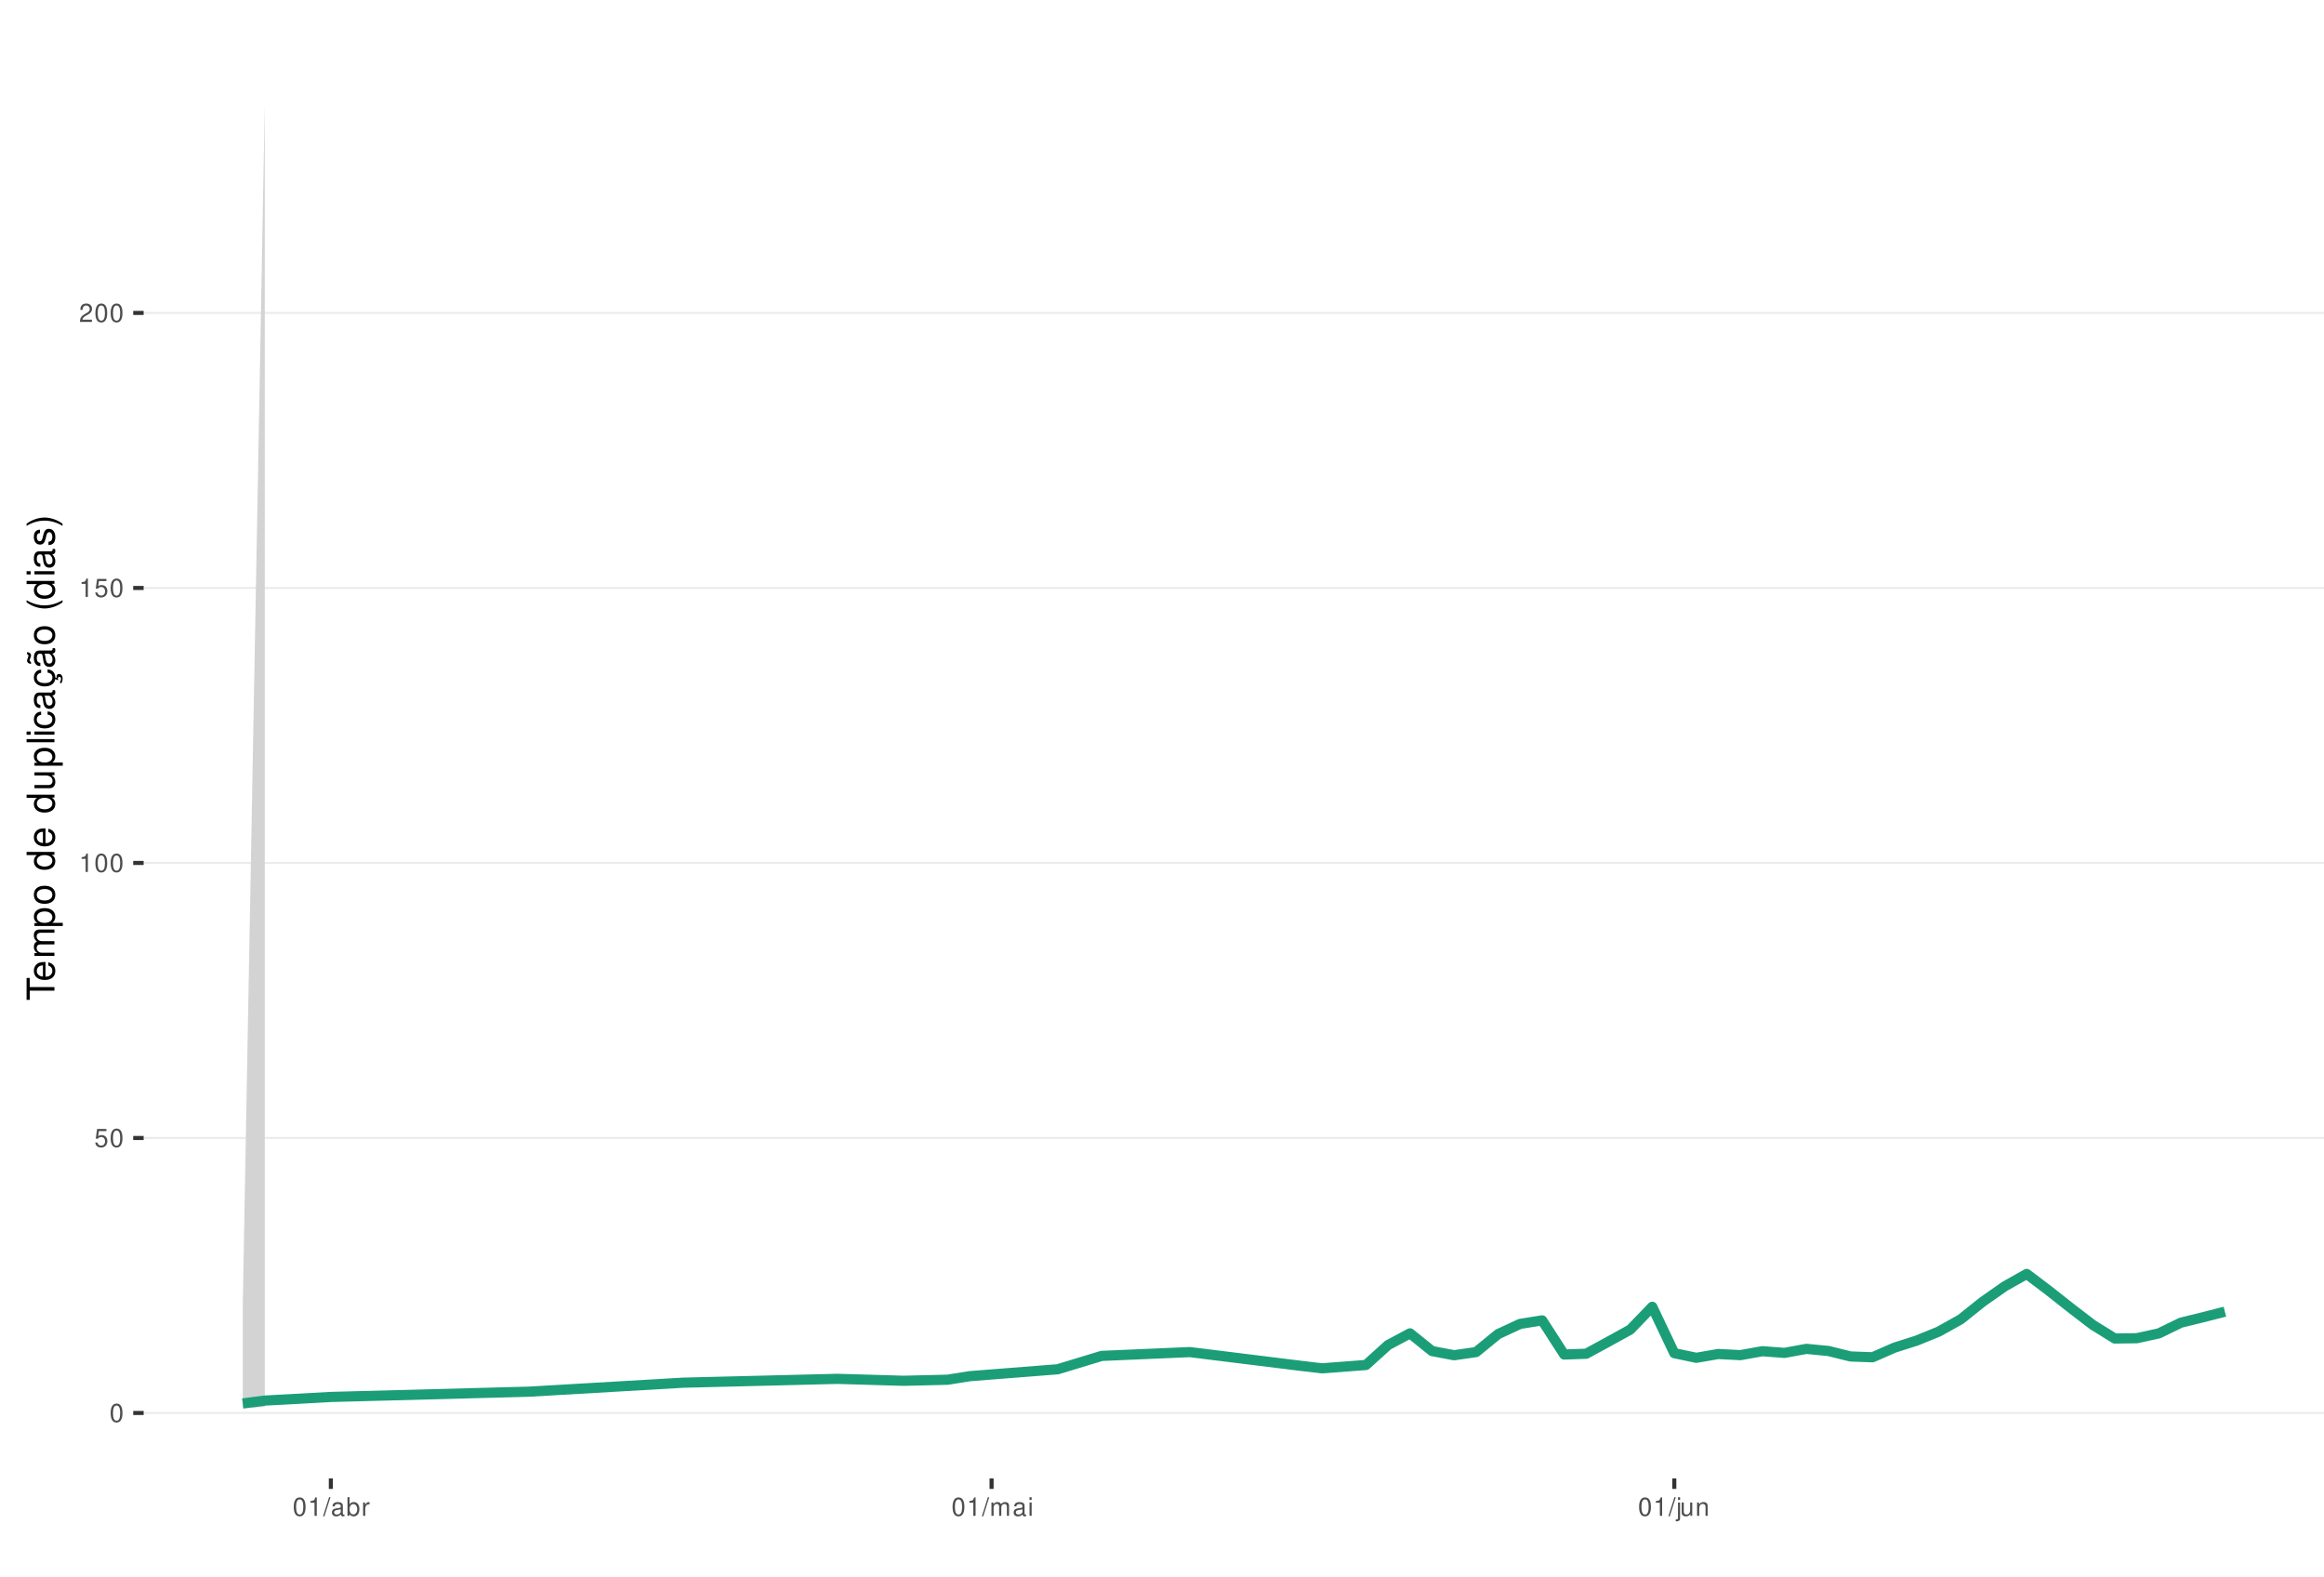
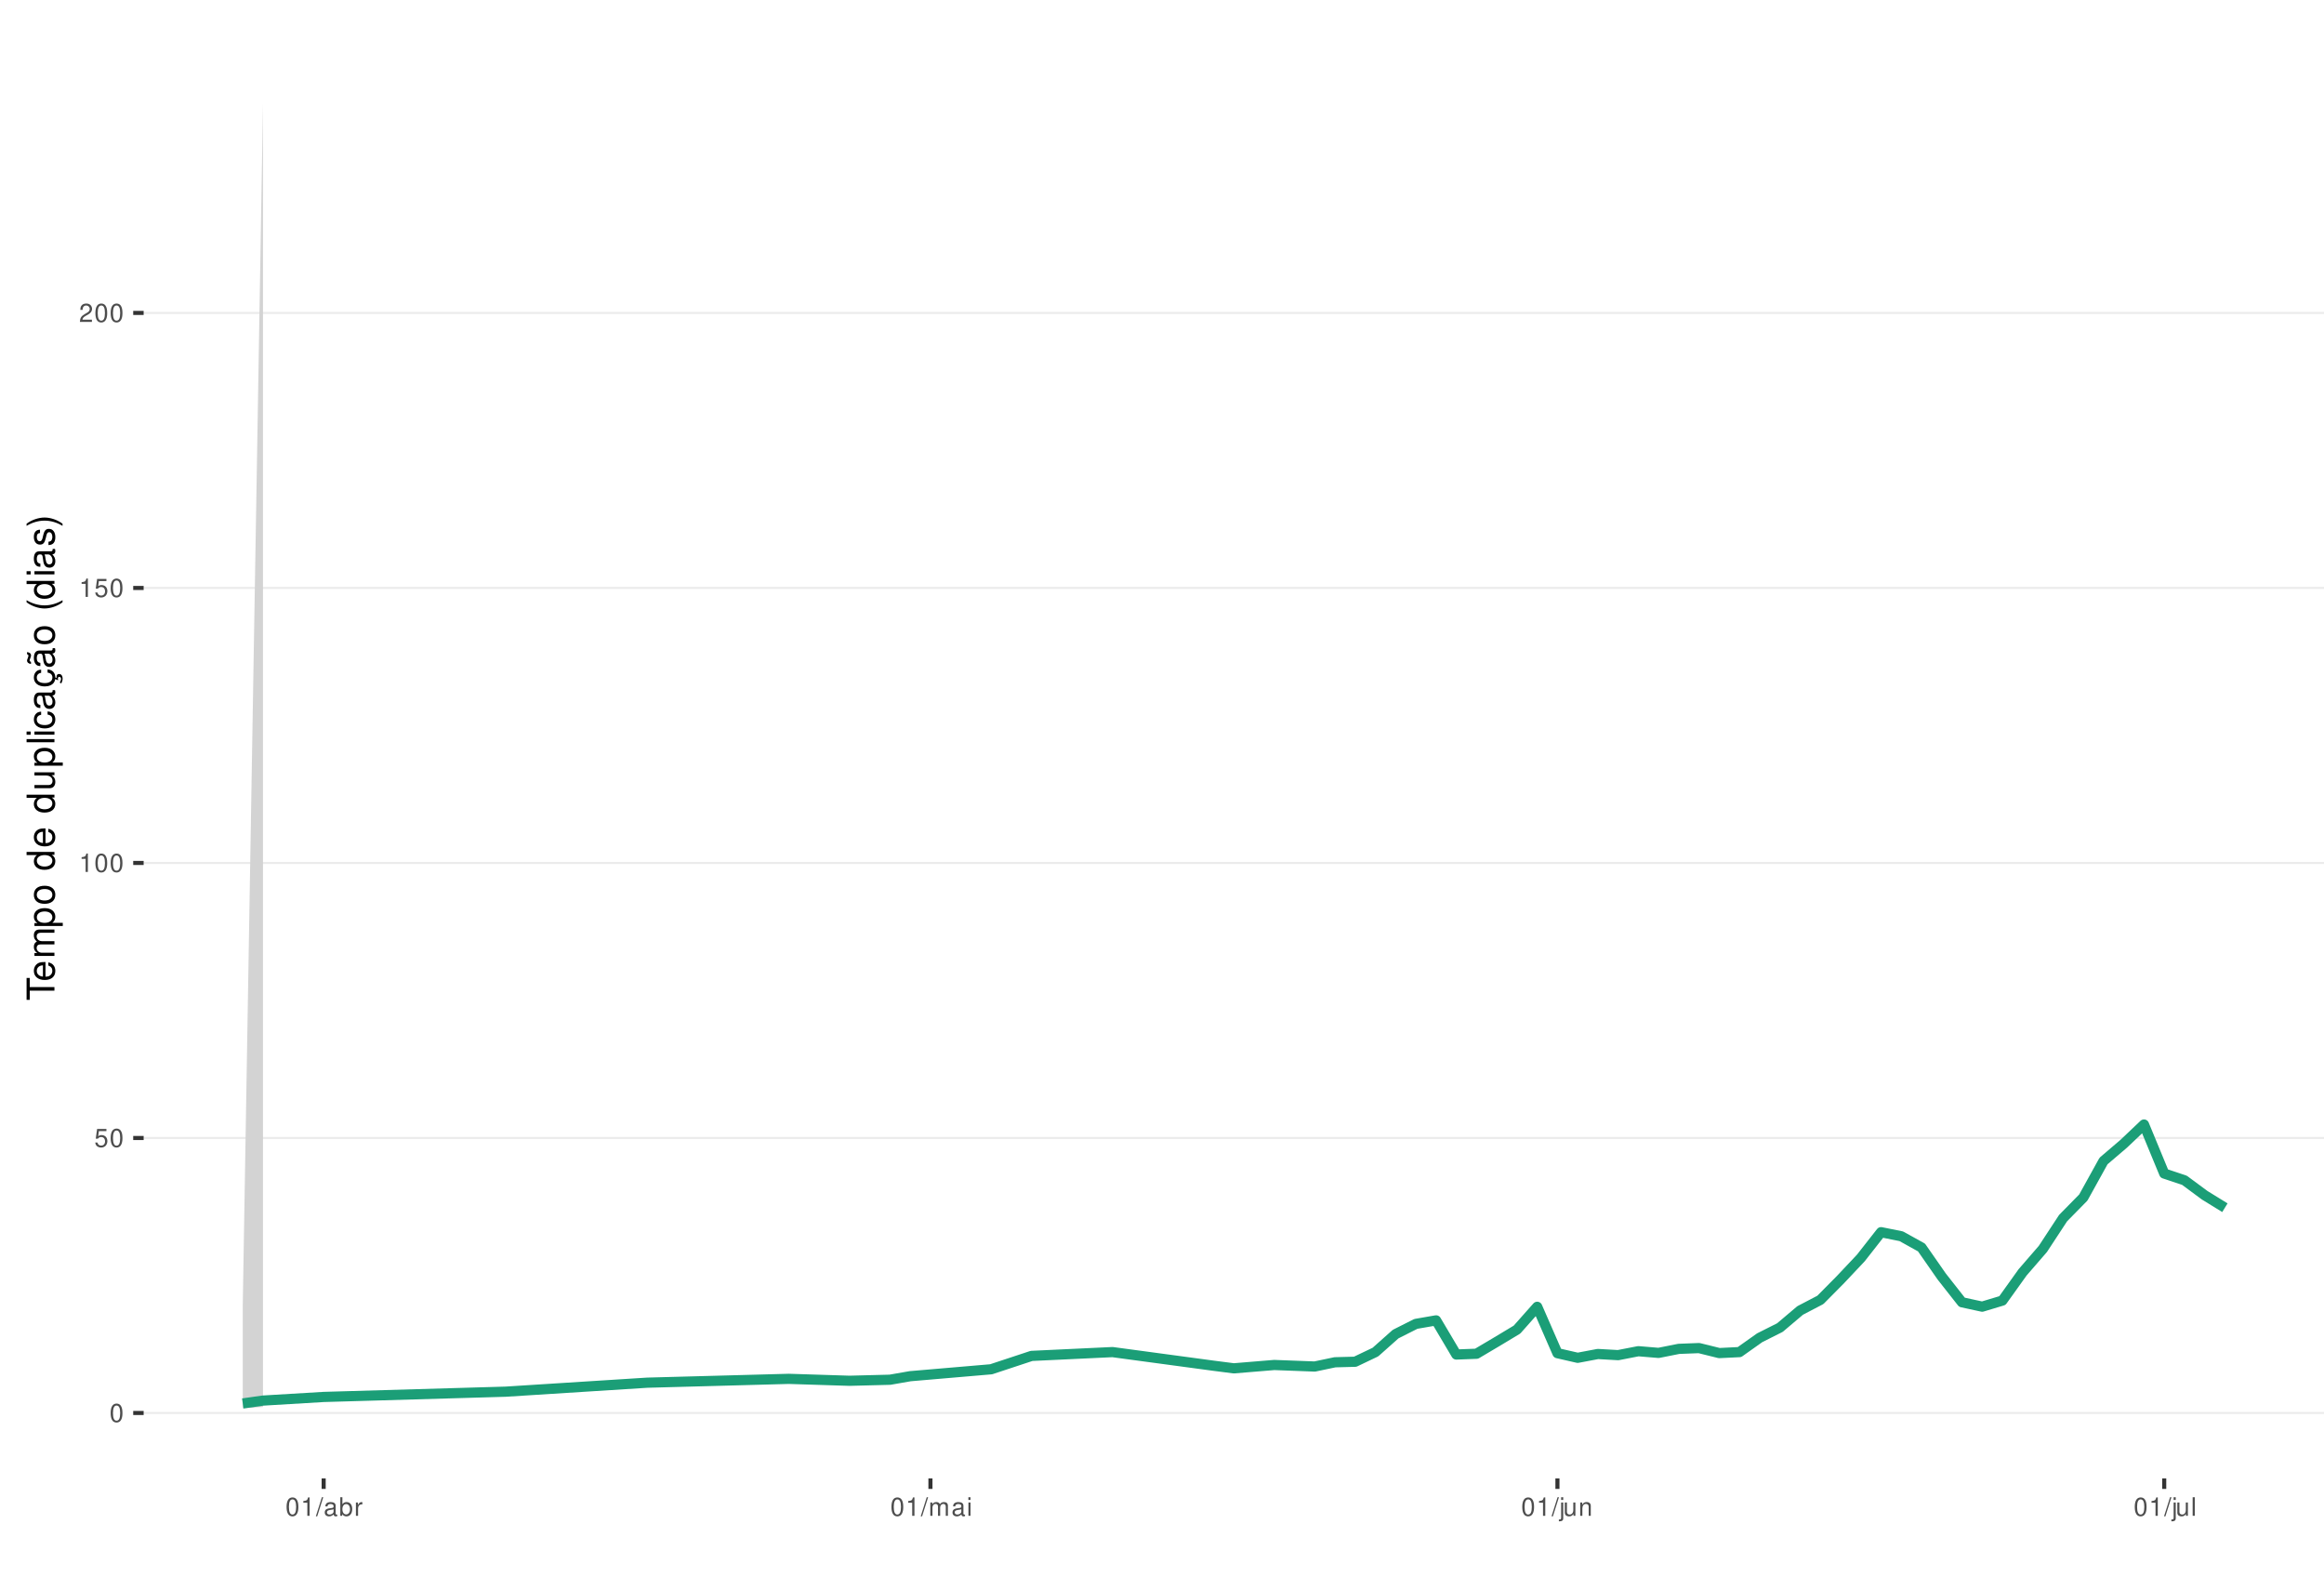
<svg xmlns="http://www.w3.org/2000/svg" xmlns:xlink="http://www.w3.org/1999/xlink" width="609pt" height="413pt" viewBox="0 0 609 413" version="1.1">
  <defs>
    <g>
      <symbol overflow="visible" id="glyph0-0">
        <path style="stroke:none;" d="" />
      </symbol>
      <symbol overflow="visible" id="glyph0-1">
        <path style="stroke:none;" d="M 1.828 -4.812 C 1.391 -4.812 0.984 -4.609 0.75 -4.281 C 0.438 -3.859 0.281 -3.219 0.281 -2.328 C 0.281 -0.703 0.812 0.156 1.828 0.156 C 2.828 0.156 3.375 -0.703 3.375 -2.297 C 3.375 -3.219 3.234 -3.844 2.922 -4.281 C 2.672 -4.625 2.281 -4.812 1.828 -4.812 Z M 1.828 -4.297 C 2.469 -4.297 2.781 -3.641 2.781 -2.344 C 2.781 -0.969 2.469 -0.328 1.812 -0.328 C 1.203 -0.328 0.891 -1 0.891 -2.328 C 0.891 -3.641 1.203 -4.297 1.828 -4.297 Z M 1.828 -4.297 " />
      </symbol>
      <symbol overflow="visible" id="glyph0-2">
        <path style="stroke:none;" d="M 3.172 -4.719 L 0.734 -4.719 L 0.375 -2.156 L 0.922 -2.156 C 1.188 -2.469 1.422 -2.594 1.797 -2.594 C 2.422 -2.594 2.812 -2.156 2.812 -1.453 C 2.812 -0.781 2.422 -0.359 1.781 -0.359 C 1.266 -0.359 0.953 -0.625 0.812 -1.156 L 0.234 -1.156 C 0.312 -0.766 0.375 -0.578 0.516 -0.406 C 0.781 -0.047 1.266 0.156 1.797 0.156 C 2.75 0.156 3.422 -0.547 3.422 -1.531 C 3.422 -2.469 2.797 -3.109 1.891 -3.109 C 1.562 -3.109 1.297 -3.016 1.016 -2.828 L 1.203 -4.141 L 3.172 -4.141 Z M 3.172 -4.719 " />
      </symbol>
      <symbol overflow="visible" id="glyph0-3">
        <path style="stroke:none;" d="M 1.719 -3.422 L 1.719 0 L 2.312 0 L 2.312 -4.812 L 1.922 -4.812 C 1.719 -4.078 1.578 -3.969 0.672 -3.859 L 0.672 -3.422 Z M 1.719 -3.422 " />
      </symbol>
      <symbol overflow="visible" id="glyph0-4">
        <path style="stroke:none;" d="M 3.375 -0.578 L 0.891 -0.578 C 0.938 -0.984 1.156 -1.234 1.734 -1.578 L 2.406 -1.953 C 3.062 -2.328 3.406 -2.812 3.406 -3.406 C 3.406 -3.812 3.234 -4.188 2.969 -4.438 C 2.688 -4.688 2.344 -4.812 1.891 -4.812 C 1.297 -4.812 0.844 -4.594 0.578 -4.188 C 0.422 -3.938 0.344 -3.641 0.328 -3.141 L 0.922 -3.141 C 0.938 -3.469 0.984 -3.672 1.062 -3.828 C 1.219 -4.125 1.516 -4.297 1.875 -4.297 C 2.406 -4.297 2.797 -3.906 2.797 -3.391 C 2.797 -3.016 2.578 -2.672 2.156 -2.438 L 1.547 -2.078 C 0.562 -1.516 0.281 -1.062 0.219 0 L 3.375 0 Z M 3.375 -0.578 " />
      </symbol>
      <symbol overflow="visible" id="glyph0-5">
        <path style="stroke:none;" d="M 1.531 -4.859 L -0.047 0.141 L 0.312 0.141 L 1.891 -4.859 Z M 1.531 -4.859 " />
      </symbol>
      <symbol overflow="visible" id="glyph0-6">
        <path style="stroke:none;" d="M 3.562 -0.328 C 3.5 -0.312 3.469 -0.312 3.438 -0.312 C 3.25 -0.312 3.141 -0.406 3.141 -0.578 L 3.141 -2.641 C 3.141 -3.25 2.688 -3.594 1.828 -3.594 C 1.312 -3.594 0.906 -3.438 0.672 -3.188 C 0.516 -3 0.453 -2.797 0.438 -2.453 L 0.984 -2.453 C 1.031 -2.875 1.297 -3.078 1.812 -3.078 C 2.312 -3.078 2.594 -2.891 2.594 -2.562 L 2.594 -2.406 C 2.578 -2.172 2.469 -2.078 2.016 -2.031 C 1.219 -1.922 1.109 -1.891 0.891 -1.812 C 0.484 -1.641 0.281 -1.328 0.281 -0.875 C 0.281 -0.25 0.719 0.156 1.422 0.156 C 1.859 0.156 2.219 0 2.609 -0.359 C 2.656 0 2.828 0.156 3.188 0.156 C 3.297 0.156 3.375 0.141 3.562 0.094 Z M 2.594 -1.094 C 2.594 -0.906 2.531 -0.797 2.375 -0.641 C 2.141 -0.438 1.875 -0.328 1.547 -0.328 C 1.109 -0.328 0.859 -0.547 0.859 -0.891 C 0.859 -1.266 1.094 -1.438 1.703 -1.531 C 2.297 -1.609 2.406 -1.641 2.594 -1.719 Z M 2.594 -1.094 " />
      </symbol>
      <symbol overflow="visible" id="glyph0-7">
        <path style="stroke:none;" d="M 0.359 -4.859 L 0.359 0 L 0.859 0 L 0.859 -0.453 C 1.125 -0.047 1.484 0.156 1.969 0.156 C 2.875 0.156 3.484 -0.594 3.484 -1.75 C 3.484 -2.891 2.922 -3.594 1.984 -3.594 C 1.516 -3.594 1.172 -3.406 0.906 -3.016 L 0.906 -4.859 Z M 1.891 -3.062 C 2.5 -3.062 2.906 -2.531 2.906 -1.703 C 2.906 -0.906 2.484 -0.359 1.891 -0.359 C 1.297 -0.359 0.906 -0.906 0.906 -1.719 C 0.906 -2.531 1.297 -3.062 1.891 -3.062 Z M 1.891 -3.062 " />
      </symbol>
      <symbol overflow="visible" id="glyph0-8">
        <path style="stroke:none;" d="M 0.453 -3.484 L 0.453 0 L 1.016 0 L 1.016 -1.812 C 1.031 -2.656 1.375 -3.016 2.141 -3 L 2.141 -3.562 C 2.047 -3.578 1.984 -3.594 1.922 -3.594 C 1.562 -3.594 1.297 -3.375 0.969 -2.859 L 0.969 -3.484 Z M 0.453 -3.484 " />
      </symbol>
      <symbol overflow="visible" id="glyph0-9">
        <path style="stroke:none;" d="M 0.469 -3.484 L 0.469 0 L 1.031 0 L 1.031 -2.188 C 1.031 -2.703 1.391 -3.109 1.844 -3.109 C 2.25 -3.109 2.484 -2.844 2.484 -2.406 L 2.484 0 L 3.047 0 L 3.047 -2.188 C 3.047 -2.703 3.422 -3.109 3.875 -3.109 C 4.266 -3.109 4.516 -2.844 4.516 -2.406 L 4.516 0 L 5.078 0 L 5.078 -2.609 C 5.078 -3.234 4.719 -3.594 4.062 -3.594 C 3.594 -3.594 3.312 -3.453 2.984 -3.062 C 2.781 -3.422 2.5 -3.594 2.047 -3.594 C 1.578 -3.594 1.266 -3.422 0.984 -3 L 0.984 -3.484 Z M 0.469 -3.484 " />
      </symbol>
      <symbol overflow="visible" id="glyph0-10">
        <path style="stroke:none;" d="M 1 -3.484 L 0.453 -3.484 L 0.453 0 L 1 0 Z M 1 -4.859 L 0.438 -4.859 L 0.438 -4.156 L 1 -4.156 Z M 1 -4.859 " />
      </symbol>
      <symbol overflow="visible" id="glyph0-11">
        <path style="stroke:none;" d="M 0.469 -3.484 L 0.469 0.5 C 0.469 0.859 0.359 0.969 0.016 0.969 C -0.031 0.969 -0.047 0.969 -0.125 0.953 L -0.125 1.438 C -0.047 1.438 -0.016 1.453 0.062 1.453 C 0.688 1.453 1.016 1.203 1.016 0.719 L 1.016 -3.484 Z M 1.016 -4.859 L 0.469 -4.859 L 0.469 -4.156 L 1.016 -4.156 Z M 1.016 -4.859 " />
      </symbol>
      <symbol overflow="visible" id="glyph0-12">
        <path style="stroke:none;" d="M 3.203 0 L 3.203 -3.484 L 2.656 -3.484 L 2.656 -1.516 C 2.656 -0.797 2.281 -0.328 1.703 -0.328 C 1.266 -0.328 0.984 -0.594 0.984 -1.016 L 0.984 -3.484 L 0.438 -3.484 L 0.438 -0.797 C 0.438 -0.219 0.859 0.156 1.547 0.156 C 2.062 0.156 2.391 -0.031 2.703 -0.484 L 2.703 0 Z M 3.203 0 " />
      </symbol>
      <symbol overflow="visible" id="glyph0-13">
        <path style="stroke:none;" d="M 0.469 -3.484 L 0.469 0 L 1.031 0 L 1.031 -1.922 C 1.031 -2.641 1.391 -3.109 1.969 -3.109 C 2.406 -3.109 2.688 -2.828 2.688 -2.422 L 2.688 0 L 3.234 0 L 3.234 -2.641 C 3.234 -3.219 2.812 -3.594 2.141 -3.594 C 1.625 -3.594 1.281 -3.391 0.984 -2.906 L 0.984 -3.484 Z M 0.469 -3.484 " />
+       </symbol>
+       <symbol overflow="visible" id="glyph0-14">
+         <path style="stroke:none;" d="M 1.016 -4.859 L 0.453 -4.859 L 0.453 0 L 1.016 0 Z M 1.016 -4.859 " />
      </symbol>
      <symbol overflow="visible" id="glyph1-0">
        <path style="stroke:none;" d="" />
      </symbol>
      <symbol overflow="visible" id="glyph1-1">
        <path style="stroke:none;" d="M -6.469 -3.547 L -6.469 -5.938 L -7.297 -5.938 L -7.297 -0.203 L -6.469 -0.203 L -6.469 -2.609 L 0 -2.609 L 0 -3.547 Z M -6.469 -3.547 " />
      </symbol>
      <symbol overflow="visible" id="glyph1-2">
        <path style="stroke:none;" d="M -2.344 -5.125 C -3.141 -5.125 -3.625 -5.062 -4.016 -4.922 C -4.875 -4.578 -5.391 -3.781 -5.391 -2.797 C -5.391 -1.344 -4.281 -0.406 -2.547 -0.406 C -0.812 -0.406 0.234 -1.297 0.234 -2.781 C 0.234 -3.984 -0.453 -4.812 -1.594 -5.016 L -1.594 -4.188 C -0.906 -3.953 -0.547 -3.484 -0.547 -2.812 C -0.547 -2.281 -0.781 -1.828 -1.219 -1.547 C -1.516 -1.344 -1.812 -1.281 -2.344 -1.266 Z M -3.016 -1.297 C -3.984 -1.359 -4.625 -1.953 -4.625 -2.797 C -4.625 -3.641 -3.953 -4.234 -3.016 -4.234 Z M -3.016 -1.297 " />
      </symbol>
      <symbol overflow="visible" id="glyph1-3">
        <path style="stroke:none;" d="M -5.234 -0.703 L 0 -0.703 L 0 -1.547 L -3.297 -1.547 C -4.047 -1.547 -4.656 -2.094 -4.656 -2.766 C -4.656 -3.391 -4.281 -3.734 -3.609 -3.734 L 0 -3.734 L 0 -4.578 L -3.297 -4.578 C -4.047 -4.578 -4.656 -5.125 -4.656 -5.812 C -4.656 -6.422 -4.266 -6.781 -3.609 -6.781 L 0 -6.781 L 0 -7.625 L -3.938 -7.625 C -4.875 -7.625 -5.391 -7.078 -5.391 -6.094 C -5.391 -5.406 -5.188 -4.984 -4.594 -4.484 C -5.156 -4.188 -5.391 -3.766 -5.391 -3.078 C -5.391 -2.375 -5.125 -1.906 -4.5 -1.469 L -5.234 -1.469 Z M -5.234 -0.703 " />
      </symbol>
      <symbol overflow="visible" id="glyph1-4">
        <path style="stroke:none;" d="M 2.188 -0.547 L 2.188 -1.375 L -0.547 -1.375 C -0.016 -1.812 0.234 -2.312 0.234 -2.984 C 0.234 -4.344 -0.859 -5.234 -2.531 -5.234 C -4.297 -5.234 -5.391 -4.375 -5.391 -2.984 C -5.391 -2.266 -5.062 -1.703 -4.453 -1.312 L -5.234 -1.312 L -5.234 -0.547 Z M -4.609 -2.844 C -4.609 -3.766 -3.797 -4.359 -2.547 -4.359 C -1.359 -4.359 -0.547 -3.75 -0.547 -2.844 C -0.547 -1.953 -1.344 -1.375 -2.578 -1.375 C -3.812 -1.375 -4.609 -1.953 -4.609 -2.844 Z M -4.609 -2.844 " />
      </symbol>
      <symbol overflow="visible" id="glyph1-5">
        <path style="stroke:none;" d="M -5.391 -2.719 C -5.391 -1.234 -4.344 -0.359 -2.578 -0.359 C -0.812 -0.359 0.234 -1.234 0.234 -2.734 C 0.234 -4.203 -0.812 -5.094 -2.547 -5.094 C -4.359 -5.094 -5.391 -4.234 -5.391 -2.719 Z M -4.625 -2.734 C -4.625 -3.672 -3.844 -4.234 -2.547 -4.234 C -1.312 -4.234 -0.547 -3.656 -0.547 -2.734 C -0.547 -1.797 -1.312 -1.234 -2.578 -1.234 C -3.844 -1.234 -4.625 -1.797 -4.625 -2.734 Z M -4.625 -2.734 " />
      </symbol>
      <symbol overflow="visible" id="glyph1-6">
        <path style="stroke:none;" d="" />
      </symbol>
      <symbol overflow="visible" id="glyph1-7">
        <path style="stroke:none;" d="M -7.297 -4.953 L -7.297 -4.125 L -4.578 -4.125 C -5.109 -3.766 -5.391 -3.203 -5.391 -2.516 C -5.391 -1.156 -4.297 -0.266 -2.625 -0.266 C -0.859 -0.266 0.234 -1.125 0.234 -2.547 C 0.234 -3.266 -0.047 -3.766 -0.688 -4.203 L 0 -4.203 L 0 -4.953 Z M -4.609 -2.656 C -4.609 -3.547 -3.812 -4.125 -2.562 -4.125 C -1.344 -4.125 -0.547 -3.547 -0.547 -2.656 C -0.547 -1.734 -1.359 -1.125 -2.578 -1.125 C -3.797 -1.125 -4.609 -1.734 -4.609 -2.656 Z M -4.609 -2.656 " />
      </symbol>
      <symbol overflow="visible" id="glyph1-8">
        <path style="stroke:none;" d="M 0 -4.812 L -5.234 -4.812 L -5.234 -3.984 L -2.266 -3.984 C -1.203 -3.984 -0.5 -3.438 -0.5 -2.562 C -0.5 -1.906 -0.906 -1.484 -1.531 -1.484 L -5.234 -1.484 L -5.234 -0.656 L -1.203 -0.656 C -0.328 -0.656 0.234 -1.297 0.234 -2.312 C 0.234 -3.094 -0.047 -3.578 -0.734 -4.062 L 0 -4.062 Z M 0 -4.812 " />
      </symbol>
      <symbol overflow="visible" id="glyph1-9">
        <path style="stroke:none;" d="M -7.297 -1.516 L -7.297 -0.688 L 0 -0.688 L 0 -1.516 Z M -7.297 -1.516 " />
      </symbol>
      <symbol overflow="visible" id="glyph1-10">
        <path style="stroke:none;" d="M -5.234 -1.5 L -5.234 -0.672 L 0 -0.672 L 0 -1.5 Z M -7.297 -1.5 L -7.297 -0.656 L -6.234 -0.656 L -6.234 -1.5 Z M -7.297 -1.5 " />
      </symbol>
      <symbol overflow="visible" id="glyph1-11">
        <path style="stroke:none;" d="M -3.484 -4.703 C -3.984 -4.672 -4.312 -4.562 -4.609 -4.359 C -5.094 -4 -5.391 -3.375 -5.391 -2.641 C -5.391 -1.219 -4.266 -0.312 -2.531 -0.312 C -0.844 -0.312 0.234 -1.203 0.234 -2.625 C 0.234 -3.875 -0.516 -4.672 -1.797 -4.766 L -1.797 -3.938 C -0.953 -3.797 -0.547 -3.359 -0.547 -2.656 C -0.547 -1.734 -1.297 -1.188 -2.531 -1.188 C -3.844 -1.188 -4.625 -1.719 -4.625 -2.625 C -4.625 -3.328 -4.203 -3.766 -3.484 -3.875 Z M -3.484 -4.703 " />
      </symbol>
      <symbol overflow="visible" id="glyph1-12">
        <path style="stroke:none;" d="M -0.484 -5.344 C -0.469 -5.266 -0.469 -5.219 -0.469 -5.172 C -0.469 -4.875 -0.625 -4.719 -0.875 -4.719 L -3.953 -4.719 C -4.891 -4.719 -5.391 -4.047 -5.391 -2.75 C -5.391 -1.984 -5.172 -1.375 -4.781 -1.016 C -4.516 -0.766 -4.203 -0.672 -3.688 -0.656 L -3.688 -1.484 C -4.328 -1.562 -4.625 -1.938 -4.625 -2.719 C -4.625 -3.484 -4.344 -3.891 -3.844 -3.891 L -3.625 -3.891 C -3.266 -3.875 -3.125 -3.703 -3.047 -3.016 C -2.891 -1.844 -2.844 -1.656 -2.719 -1.344 C -2.453 -0.734 -2 -0.422 -1.312 -0.422 C -0.375 -0.422 0.234 -1.078 0.234 -2.141 C 0.234 -2.797 0 -3.328 -0.547 -3.922 C 0 -3.984 0.234 -4.234 0.234 -4.781 C 0.234 -4.953 0.203 -5.062 0.141 -5.344 Z M -1.656 -3.891 C -1.375 -3.891 -1.203 -3.812 -0.969 -3.562 C -0.656 -3.219 -0.5 -2.812 -0.5 -2.312 C -0.5 -1.672 -0.812 -1.297 -1.344 -1.297 C -1.891 -1.297 -2.172 -1.656 -2.297 -2.547 C -2.422 -3.438 -2.453 -3.609 -2.594 -3.891 Z M -1.656 -3.891 " />
      </symbol>
      <symbol overflow="visible" id="glyph1-13">
        <path style="stroke:none;" d="M 0.234 -2.641 C 0.234 -3.875 -0.547 -4.703 -1.797 -4.766 L -1.797 -3.938 C -0.953 -3.797 -0.531 -3.359 -0.531 -2.656 C -0.531 -1.734 -1.281 -1.188 -2.516 -1.188 C -3.844 -1.188 -4.625 -1.719 -4.625 -2.625 C -4.625 -3.328 -4.203 -3.766 -3.484 -3.875 L -3.484 -4.703 C -3.984 -4.672 -4.312 -4.562 -4.609 -4.359 C -5.094 -4 -5.391 -3.375 -5.391 -2.641 C -5.391 -1.219 -4.266 -0.312 -2.531 -0.312 C -1.469 -0.312 -0.625 -0.672 -0.156 -1.312 C 0.047 -1.594 0.125 -1.812 0.203 -2.25 L 0.922 -1.938 L 0.984 -2.062 C 0.938 -2.188 0.906 -2.25 0.906 -2.375 C 0.906 -2.656 1.047 -2.828 1.281 -2.828 C 1.547 -2.828 1.734 -2.594 1.734 -2.297 C 1.734 -2.031 1.672 -1.844 1.438 -1.406 L 1.406 -1.312 L 1.812 -1.094 C 2.078 -1.75 2.141 -1.953 2.141 -2.344 C 2.141 -3.109 1.781 -3.578 1.203 -3.578 C 0.781 -3.578 0.547 -3.297 0.547 -2.797 C 0.547 -2.703 0.547 -2.641 0.562 -2.516 Z M 0.234 -2.641 " />
      </symbol>
      <symbol overflow="visible" id="glyph1-14">
        <path style="stroke:none;" d="M -0.484 -5.344 C -0.469 -5.266 -0.469 -5.219 -0.469 -5.172 C -0.469 -4.875 -0.625 -4.719 -0.875 -4.719 L -3.953 -4.719 C -4.891 -4.719 -5.391 -4.047 -5.391 -2.75 C -5.391 -1.984 -5.172 -1.375 -4.781 -1.016 C -4.516 -0.766 -4.203 -0.672 -3.688 -0.656 L -3.688 -1.484 C -4.328 -1.562 -4.625 -1.938 -4.625 -2.719 C -4.625 -3.484 -4.344 -3.891 -3.844 -3.891 L -3.625 -3.891 C -3.266 -3.875 -3.125 -3.703 -3.047 -3.016 C -2.891 -1.844 -2.844 -1.656 -2.719 -1.344 C -2.453 -0.734 -2 -0.422 -1.312 -0.422 C -0.375 -0.422 0.234 -1.078 0.234 -2.141 C 0.234 -2.797 0 -3.328 -0.547 -3.922 C 0 -3.984 0.234 -4.234 0.234 -4.781 C 0.234 -4.953 0.203 -5.062 0.141 -5.344 Z M -1.656 -3.891 C -1.375 -3.891 -1.203 -3.812 -0.969 -3.562 C -0.656 -3.219 -0.5 -2.812 -0.5 -2.312 C -0.5 -1.672 -0.812 -1.297 -1.344 -1.297 C -1.891 -1.297 -2.172 -1.656 -2.297 -2.547 C -2.422 -3.438 -2.453 -3.609 -2.594 -3.891 Z M -7.172 -3.75 C -6.922 -3.672 -6.812 -3.547 -6.812 -3.375 C -6.812 -3.25 -6.875 -2.984 -6.984 -2.734 C -7.156 -2.312 -7.172 -2.25 -7.172 -2.047 C -7.172 -1.594 -6.797 -1.297 -6.141 -1.188 L -6.141 -1.766 C -6.375 -1.812 -6.5 -1.938 -6.5 -2.094 C -6.5 -2.203 -6.469 -2.344 -6.375 -2.578 C -6.156 -3.156 -6.125 -3.234 -6.125 -3.438 C -6.125 -3.922 -6.484 -4.219 -7.172 -4.312 Z M -7.172 -3.75 " />
      </symbol>
      <symbol overflow="visible" id="glyph1-15">
        <path style="stroke:none;" d="M -7.297 -2.359 C -5.984 -1.359 -4.156 -0.734 -2.594 -0.734 C -1.016 -0.734 0.812 -1.359 2.125 -2.359 L 2.125 -2.906 C 0.688 -2.031 -0.984 -1.547 -2.594 -1.547 C -4.188 -1.547 -5.875 -2.031 -7.297 -2.906 Z M -7.297 -2.359 " />
      </symbol>
      <symbol overflow="visible" id="glyph1-16">
        <path style="stroke:none;" d="M -3.781 -4.375 C -4.812 -4.375 -5.391 -3.688 -5.391 -2.484 C -5.391 -1.266 -4.766 -0.469 -3.797 -0.469 C -2.969 -0.469 -2.578 -0.891 -2.281 -2.125 L -2.094 -2.906 C -1.953 -3.484 -1.734 -3.719 -1.375 -3.719 C -0.875 -3.719 -0.547 -3.234 -0.547 -2.5 C -0.547 -2.047 -0.672 -1.672 -0.891 -1.453 C -1.047 -1.328 -1.188 -1.266 -1.562 -1.219 L -1.562 -0.344 C -0.344 -0.375 0.234 -1.062 0.234 -2.438 C 0.234 -3.75 -0.422 -4.594 -1.438 -4.594 C -2.203 -4.594 -2.641 -4.156 -2.891 -3.109 L -3.078 -2.312 C -3.234 -1.625 -3.453 -1.344 -3.828 -1.344 C -4.312 -1.344 -4.625 -1.766 -4.625 -2.453 C -4.625 -3.125 -4.328 -3.484 -3.781 -3.5 Z M -3.781 -4.375 " />
      </symbol>
      <symbol overflow="visible" id="glyph1-17">
        <path style="stroke:none;" d="M 2.125 -0.938 C 0.812 -1.938 -1.016 -2.562 -2.578 -2.562 C -4.156 -2.562 -5.984 -1.938 -7.297 -0.938 L -7.297 -0.375 C -5.859 -1.266 -4.188 -1.75 -2.578 -1.75 C -0.984 -1.75 0.703 -1.266 2.125 -0.375 Z M 2.125 -0.938 " />
      </symbol>
    </g>
    <clipPath id="clip1">
      <path d="M 37.645 9.961 L 609 9.961 L 609 387.328 L 37.645 387.328 Z M 37.645 9.961 " />
    </clipPath>
    <clipPath id="clip2">
      <path d="M 37.645 369 L 609 369 L 609 371 L 37.645 371 Z M 37.645 369 " />
    </clipPath>
    <clipPath id="clip3">
      <path d="M 37.645 297 L 609 297 L 609 299 L 37.645 299 Z M 37.645 297 " />
    </clipPath>
    <clipPath id="clip4">
      <path d="M 37.645 225 L 609 225 L 609 227 L 37.645 227 Z M 37.645 225 " />
    </clipPath>
    <clipPath id="clip5">
      <path d="M 37.645 153 L 609 153 L 609 155 L 37.645 155 Z M 37.645 153 " />
    </clipPath>
    <clipPath id="clip6">
      <path d="M 37.645 81 L 609 81 L 609 83 L 37.645 83 Z M 37.645 81 " />
    </clipPath>
  </defs>
  <g id="surface79">
    <rect x="0" y="0" width="609" height="413" style="fill:rgb(100%,100%,100%);fill-opacity:1;stroke:none;" />
    <rect x="0" y="0" width="609" height="413" style="fill:rgb(100%,100%,100%);fill-opacity:1;stroke:none;" />
    <path style="fill:none;stroke-width:1.067;stroke-linecap:round;stroke-linejoin:round;stroke:rgb(100%,100%,100%);stroke-opacity:1;stroke-miterlimit:10;" d="M 0 413 L 609 413 L 609 0 L 0 0 Z M 0 413 " />
    <g clip-path="url(#clip1)" clip-rule="nonzero">
      <path style=" stroke:none;fill-rule:nonzero;fill:rgb(100%,100%,100%);fill-opacity:1;" d="M 37.645 387.328 L 609 387.328 L 609 9.961 L 37.645 9.961 Z M 37.645 387.328 " />
    </g>
    <g clip-path="url(#clip2)" clip-rule="nonzero">
      <path style="fill:none;stroke-width:0.533;stroke-linecap:butt;stroke-linejoin:round;stroke:rgb(92.157%,92.157%,92.157%);stroke-opacity:1;stroke-miterlimit:10;" d="M 37.645 370.176 L 609 370.176 " />
    </g>
    <g clip-path="url(#clip3)" clip-rule="nonzero">
      <path style="fill:none;stroke-width:0.533;stroke-linecap:butt;stroke-linejoin:round;stroke:rgb(92.157%,92.157%,92.157%);stroke-opacity:1;stroke-miterlimit:10;" d="M 37.645 298.129 L 609 298.129 " />
    </g>
    <g clip-path="url(#clip4)" clip-rule="nonzero">
      <path style="fill:none;stroke-width:0.533;stroke-linecap:butt;stroke-linejoin:round;stroke:rgb(92.157%,92.157%,92.157%);stroke-opacity:1;stroke-miterlimit:10;" d="M 37.645 226.078 L 609 226.078 " />
    </g>
    <g clip-path="url(#clip5)" clip-rule="nonzero">
      <path style="fill:none;stroke-width:0.533;stroke-linecap:butt;stroke-linejoin:round;stroke:rgb(92.157%,92.157%,92.157%);stroke-opacity:1;stroke-miterlimit:10;" d="M 37.645 154.031 L 609 154.031 " />
    </g>
    <g clip-path="url(#clip6)" clip-rule="nonzero">
      <path style="fill:none;stroke-width:0.533;stroke-linecap:butt;stroke-linejoin:round;stroke:rgb(92.157%,92.157%,92.157%);stroke-opacity:1;stroke-miterlimit:10;" d="M 37.645 81.984 L 609 81.984 " />
    </g>
-     <path style=" stroke:none;fill-rule:nonzero;fill:rgb(82.745%,82.745%,82.745%);fill-opacity:1;" d="M 63.617 341.816 L 69.387 27.117 L 69.387 368.605 L 63.617 368.945 Z M 63.617 341.816 " />
-     <path style="fill:none;stroke-width:2.667;stroke-linecap:butt;stroke-linejoin:round;stroke:rgb(10.588%,61.961%,46.667%);stroke-opacity:1;stroke-miterlimit:10;" d="M 63.617 367.68 L 69.387 366.926 L 86.699 365.977 L 138.641 364.594 L 179.039 362.238 L 219.441 361.234 L 236.754 361.738 L 248.297 361.465 L 254.066 360.539 L 277.152 358.727 L 288.695 355.223 L 311.781 354.223 L 340.637 357.797 L 346.406 358.477 L 357.949 357.602 L 363.723 352.387 L 369.492 349.312 L 375.266 353.957 L 381.035 355.047 L 386.805 354.223 L 392.578 349.508 L 398.348 346.836 L 404.121 345.914 L 409.891 354.859 L 415.664 354.656 L 421.434 351.52 L 427.207 348.332 L 432.977 342.359 L 438.746 354.508 L 444.52 355.723 L 450.289 354.723 L 456.062 355.023 L 461.832 353.992 L 467.605 354.434 L 473.375 353.379 L 479.148 353.938 L 484.918 355.367 L 490.688 355.582 L 496.461 353.055 L 502.23 351.223 L 508.004 348.871 L 513.773 345.66 L 519.547 341.051 L 525.316 337.004 L 531.09 333.75 L 536.859 338.109 L 542.629 342.664 L 548.402 347.086 L 554.172 350.664 L 559.945 350.586 L 565.715 349.328 L 571.488 346.523 L 577.258 345.105 L 583.031 343.637 " />
+     <path style=" stroke:none;fill-rule:nonzero;fill:rgb(82.745%,82.745%,82.745%);fill-opacity:1;" d="M 63.617 341.816 L 68.914 27.117 L 68.914 368.605 L 63.617 368.945 Z M 63.617 341.816 " />
+     <path style="fill:none;stroke-width:2.667;stroke-linecap:butt;stroke-linejoin:round;stroke:rgb(10.588%,61.961%,46.667%);stroke-opacity:1;stroke-miterlimit:10;" d="M 63.617 367.68 L 68.914 366.926 L 84.816 365.977 L 132.516 364.594 L 169.617 362.238 L 206.719 361.234 L 222.621 361.738 L 233.219 361.465 L 238.52 360.539 L 259.723 358.727 L 270.32 355.223 L 291.523 354.223 L 318.023 357.797 L 323.324 358.477 L 333.922 357.602 L 344.523 358.004 L 349.824 356.891 L 355.125 356.75 L 360.422 354.223 L 365.723 349.508 L 371.023 346.836 L 376.324 345.914 L 381.625 354.859 L 386.926 354.656 L 392.223 351.52 L 397.523 348.332 L 402.824 342.359 L 408.125 354.508 L 413.426 355.723 L 418.727 354.723 L 424.023 355.023 L 429.324 353.992 L 434.625 354.434 L 439.926 353.379 L 445.227 353.172 L 450.527 354.484 L 455.824 354.223 L 461.125 350.465 L 466.426 347.801 L 471.727 343.316 L 477.027 340.547 L 482.328 335.191 L 487.625 329.57 L 492.926 322.812 L 498.227 323.879 L 503.527 326.82 L 508.828 334.43 L 514.129 341.172 L 519.426 342.324 L 524.727 340.727 L 530.027 333.324 L 535.328 327.203 L 540.629 319.125 L 545.93 313.73 L 551.227 304.16 L 556.527 299.637 L 561.828 294.605 L 567.129 307.441 L 572.43 309.211 L 577.73 313.133 L 583.031 316.398 " />
    <g style="fill:rgb(30.196%,30.196%,30.196%);fill-opacity:1;">
      <use xlink:href="#glyph0-1" x="28.715" y="372.523" />
    </g>
    <g style="fill:rgb(30.196%,30.196%,30.196%);fill-opacity:1;">
      <use xlink:href="#glyph0-2" x="24.715" y="300.477" />
      <use xlink:href="#glyph0-1" x="28.715" y="300.477" />
    </g>
    <g style="fill:rgb(30.196%,30.196%,30.196%);fill-opacity:1;">
      <use xlink:href="#glyph0-3" x="20.715" y="228.426" />
      <use xlink:href="#glyph0-1" x="24.715" y="228.426" />
      <use xlink:href="#glyph0-1" x="28.715" y="228.426" />
    </g>
    <g style="fill:rgb(30.196%,30.196%,30.196%);fill-opacity:1;">
      <use xlink:href="#glyph0-3" x="20.715" y="156.379" />
      <use xlink:href="#glyph0-2" x="24.715" y="156.379" />
      <use xlink:href="#glyph0-1" x="28.715" y="156.379" />
    </g>
    <g style="fill:rgb(30.196%,30.196%,30.196%);fill-opacity:1;">
      <use xlink:href="#glyph0-4" x="20.715" y="84.332" />
      <use xlink:href="#glyph0-1" x="24.715" y="84.332" />
      <use xlink:href="#glyph0-1" x="28.715" y="84.332" />
    </g>
    <path style="fill:none;stroke-width:1.067;stroke-linecap:butt;stroke-linejoin:round;stroke:rgb(20%,20%,20%);stroke-opacity:1;stroke-miterlimit:10;" d="M 34.906 370.176 L 37.645 370.176 " />
    <path style="fill:none;stroke-width:1.067;stroke-linecap:butt;stroke-linejoin:round;stroke:rgb(20%,20%,20%);stroke-opacity:1;stroke-miterlimit:10;" d="M 34.906 298.129 L 37.645 298.129 " />
    <path style="fill:none;stroke-width:1.067;stroke-linecap:butt;stroke-linejoin:round;stroke:rgb(20%,20%,20%);stroke-opacity:1;stroke-miterlimit:10;" d="M 34.906 226.078 L 37.645 226.078 " />
    <path style="fill:none;stroke-width:1.067;stroke-linecap:butt;stroke-linejoin:round;stroke:rgb(20%,20%,20%);stroke-opacity:1;stroke-miterlimit:10;" d="M 34.906 154.031 L 37.645 154.031 " />
    <path style="fill:none;stroke-width:1.067;stroke-linecap:butt;stroke-linejoin:round;stroke:rgb(20%,20%,20%);stroke-opacity:1;stroke-miterlimit:10;" d="M 34.906 81.984 L 37.645 81.984 " />
-     <path style="fill:none;stroke-width:1.067;stroke-linecap:butt;stroke-linejoin:round;stroke:rgb(20%,20%,20%);stroke-opacity:1;stroke-miterlimit:10;" d="M 86.699 390.07 L 86.699 387.328 " />
-     <path style="fill:none;stroke-width:1.067;stroke-linecap:butt;stroke-linejoin:round;stroke:rgb(20%,20%,20%);stroke-opacity:1;stroke-miterlimit:10;" d="M 259.84 390.07 L 259.84 387.328 " />
-     <path style="fill:none;stroke-width:1.067;stroke-linecap:butt;stroke-linejoin:round;stroke:rgb(20%,20%,20%);stroke-opacity:1;stroke-miterlimit:10;" d="M 438.746 390.07 L 438.746 387.328 " />
-     <g style="fill:rgb(30.196%,30.196%,30.196%);fill-opacity:1;">
-       <use xlink:href="#glyph0-1" x="76.699" y="397.109" />
-       <use xlink:href="#glyph0-3" x="80.699" y="397.109" />
-       <use xlink:href="#glyph0-5" x="84.699" y="397.109" />
-       <use xlink:href="#glyph0-6" x="86.699" y="397.109" />
-       <use xlink:href="#glyph0-7" x="90.699" y="397.109" />
-       <use xlink:href="#glyph0-8" x="94.699" y="397.109" />
-     </g>
-     <g style="fill:rgb(30.196%,30.196%,30.196%);fill-opacity:1;">
-       <use xlink:href="#glyph0-1" x="249.34" y="397.109" />
-       <use xlink:href="#glyph0-3" x="253.34" y="397.109" />
-       <use xlink:href="#glyph0-5" x="257.34" y="397.109" />
-       <use xlink:href="#glyph0-9" x="259.34" y="397.109" />
-       <use xlink:href="#glyph0-6" x="265.34" y="397.109" />
-       <use xlink:href="#glyph0-10" x="269.34" y="397.109" />
-     </g>
-     <g style="fill:rgb(30.196%,30.196%,30.196%);fill-opacity:1;">
-       <use xlink:href="#glyph0-1" x="429.246" y="397.109" />
-       <use xlink:href="#glyph0-3" x="433.246" y="397.109" />
-       <use xlink:href="#glyph0-5" x="437.246" y="397.109" />
-       <use xlink:href="#glyph0-11" x="439.246" y="397.109" />
-       <use xlink:href="#glyph0-12" x="440.246" y="397.109" />
-       <use xlink:href="#glyph0-13" x="444.246" y="397.109" />
+     <path style="fill:none;stroke-width:1.067;stroke-linecap:butt;stroke-linejoin:round;stroke:rgb(20%,20%,20%);stroke-opacity:1;stroke-miterlimit:10;" d="M 84.816 390.07 L 84.816 387.328 " />
+     <path style="fill:none;stroke-width:1.067;stroke-linecap:butt;stroke-linejoin:round;stroke:rgb(20%,20%,20%);stroke-opacity:1;stroke-miterlimit:10;" d="M 243.82 390.07 L 243.82 387.328 " />
+     <path style="fill:none;stroke-width:1.067;stroke-linecap:butt;stroke-linejoin:round;stroke:rgb(20%,20%,20%);stroke-opacity:1;stroke-miterlimit:10;" d="M 408.125 390.07 L 408.125 387.328 " />
+     <path style="fill:none;stroke-width:1.067;stroke-linecap:butt;stroke-linejoin:round;stroke:rgb(20%,20%,20%);stroke-opacity:1;stroke-miterlimit:10;" d="M 567.129 390.07 L 567.129 387.328 " />
+     <g style="fill:rgb(30.196%,30.196%,30.196%);fill-opacity:1;">
+       <use xlink:href="#glyph0-1" x="74.816" y="397.109" />
+       <use xlink:href="#glyph0-3" x="78.816" y="397.109" />
+       <use xlink:href="#glyph0-5" x="82.816" y="397.109" />
+       <use xlink:href="#glyph0-6" x="84.816" y="397.109" />
+       <use xlink:href="#glyph0-7" x="88.816" y="397.109" />
+       <use xlink:href="#glyph0-8" x="92.816" y="397.109" />
+     </g>
+     <g style="fill:rgb(30.196%,30.196%,30.196%);fill-opacity:1;">
+       <use xlink:href="#glyph0-1" x="233.32" y="397.109" />
+       <use xlink:href="#glyph0-3" x="237.32" y="397.109" />
+       <use xlink:href="#glyph0-5" x="241.32" y="397.109" />
+       <use xlink:href="#glyph0-9" x="243.32" y="397.109" />
+       <use xlink:href="#glyph0-6" x="249.32" y="397.109" />
+       <use xlink:href="#glyph0-10" x="253.32" y="397.109" />
+     </g>
+     <g style="fill:rgb(30.196%,30.196%,30.196%);fill-opacity:1;">
+       <use xlink:href="#glyph0-1" x="398.625" y="397.109" />
+       <use xlink:href="#glyph0-3" x="402.625" y="397.109" />
+       <use xlink:href="#glyph0-5" x="406.625" y="397.109" />
+       <use xlink:href="#glyph0-11" x="408.625" y="397.109" />
+       <use xlink:href="#glyph0-12" x="409.625" y="397.109" />
+       <use xlink:href="#glyph0-13" x="413.625" y="397.109" />
+     </g>
+     <g style="fill:rgb(30.196%,30.196%,30.196%);fill-opacity:1;">
+       <use xlink:href="#glyph0-1" x="559.129" y="397.109" />
+       <use xlink:href="#glyph0-3" x="563.129" y="397.109" />
+       <use xlink:href="#glyph0-5" x="567.129" y="397.109" />
+       <use xlink:href="#glyph0-11" x="569.129" y="397.109" />
+       <use xlink:href="#glyph0-12" x="570.129" y="397.109" />
+       <use xlink:href="#glyph0-14" x="574.129" y="397.109" />
    </g>
    <g style="fill:rgb(0%,0%,0%);fill-opacity:1;">
      <use xlink:href="#glyph1-1" x="14.263" y="262.145" />
      <use xlink:href="#glyph1-2" x="14.263" y="257.145" />
      <use xlink:href="#glyph1-3" x="14.263" y="251.145" />
      <use xlink:href="#glyph1-4" x="14.263" y="243.145" />
      <use xlink:href="#glyph1-5" x="14.263" y="237.145" />
      <use xlink:href="#glyph1-6" x="14.263" y="231.145" />
      <use xlink:href="#glyph1-7" x="14.263" y="228.145" />
      <use xlink:href="#glyph1-2" x="14.263" y="222.145" />
      <use xlink:href="#glyph1-6" x="14.263" y="216.145" />
      <use xlink:href="#glyph1-7" x="14.263" y="213.145" />
      <use xlink:href="#glyph1-8" x="14.263" y="207.145" />
      <use xlink:href="#glyph1-4" x="14.263" y="201.145" />
      <use xlink:href="#glyph1-9" x="14.263" y="195.145" />
      <use xlink:href="#glyph1-10" x="14.263" y="193.145" />
      <use xlink:href="#glyph1-11" x="14.263" y="191.145" />
      <use xlink:href="#glyph1-12" x="14.263" y="186.145" />
      <use xlink:href="#glyph1-13" x="14.263" y="180.145" />
      <use xlink:href="#glyph1-14" x="14.263" y="175.145" />
      <use xlink:href="#glyph1-5" x="14.263" y="169.145" />
      <use xlink:href="#glyph1-6" x="14.263" y="163.145" />
      <use xlink:href="#glyph1-15" x="14.263" y="160.145" />
      <use xlink:href="#glyph1-7" x="14.263" y="157.145" />
      <use xlink:href="#glyph1-10" x="14.263" y="151.145" />
      <use xlink:href="#glyph1-12" x="14.263" y="149.145" />
      <use xlink:href="#glyph1-16" x="14.263" y="143.145" />
      <use xlink:href="#glyph1-17" x="14.263" y="138.145" />
    </g>
  </g>
</svg>
